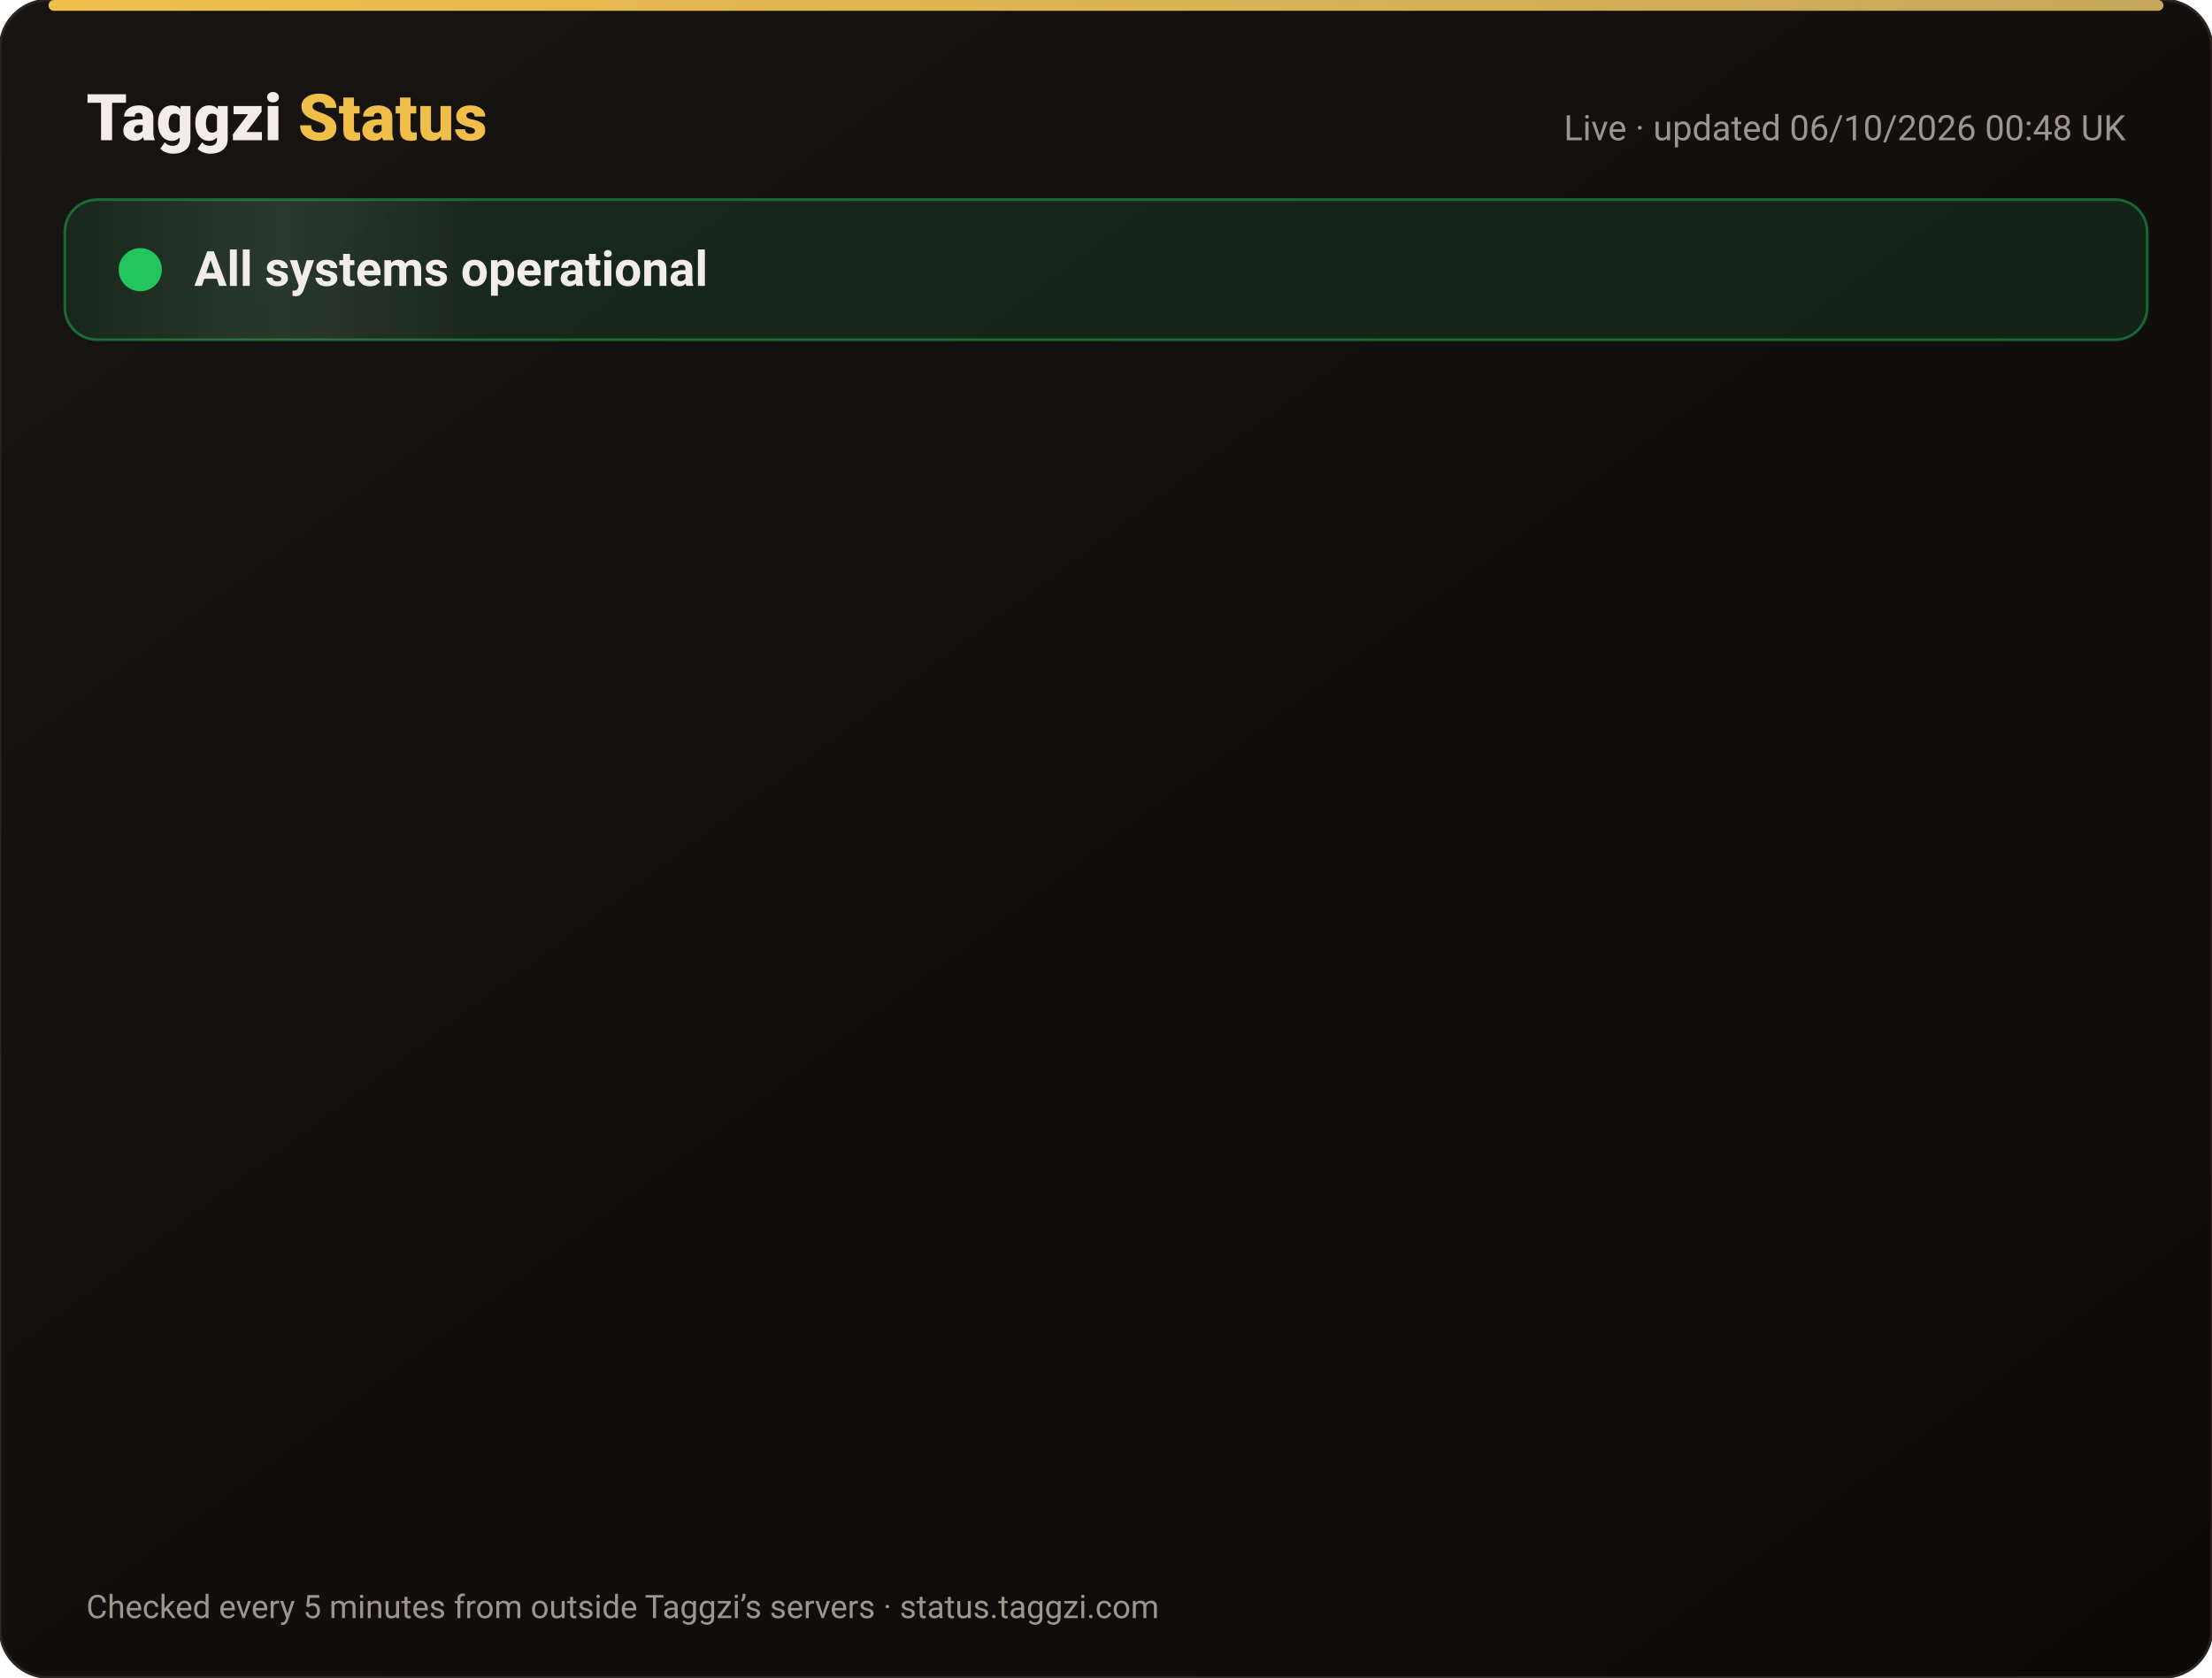
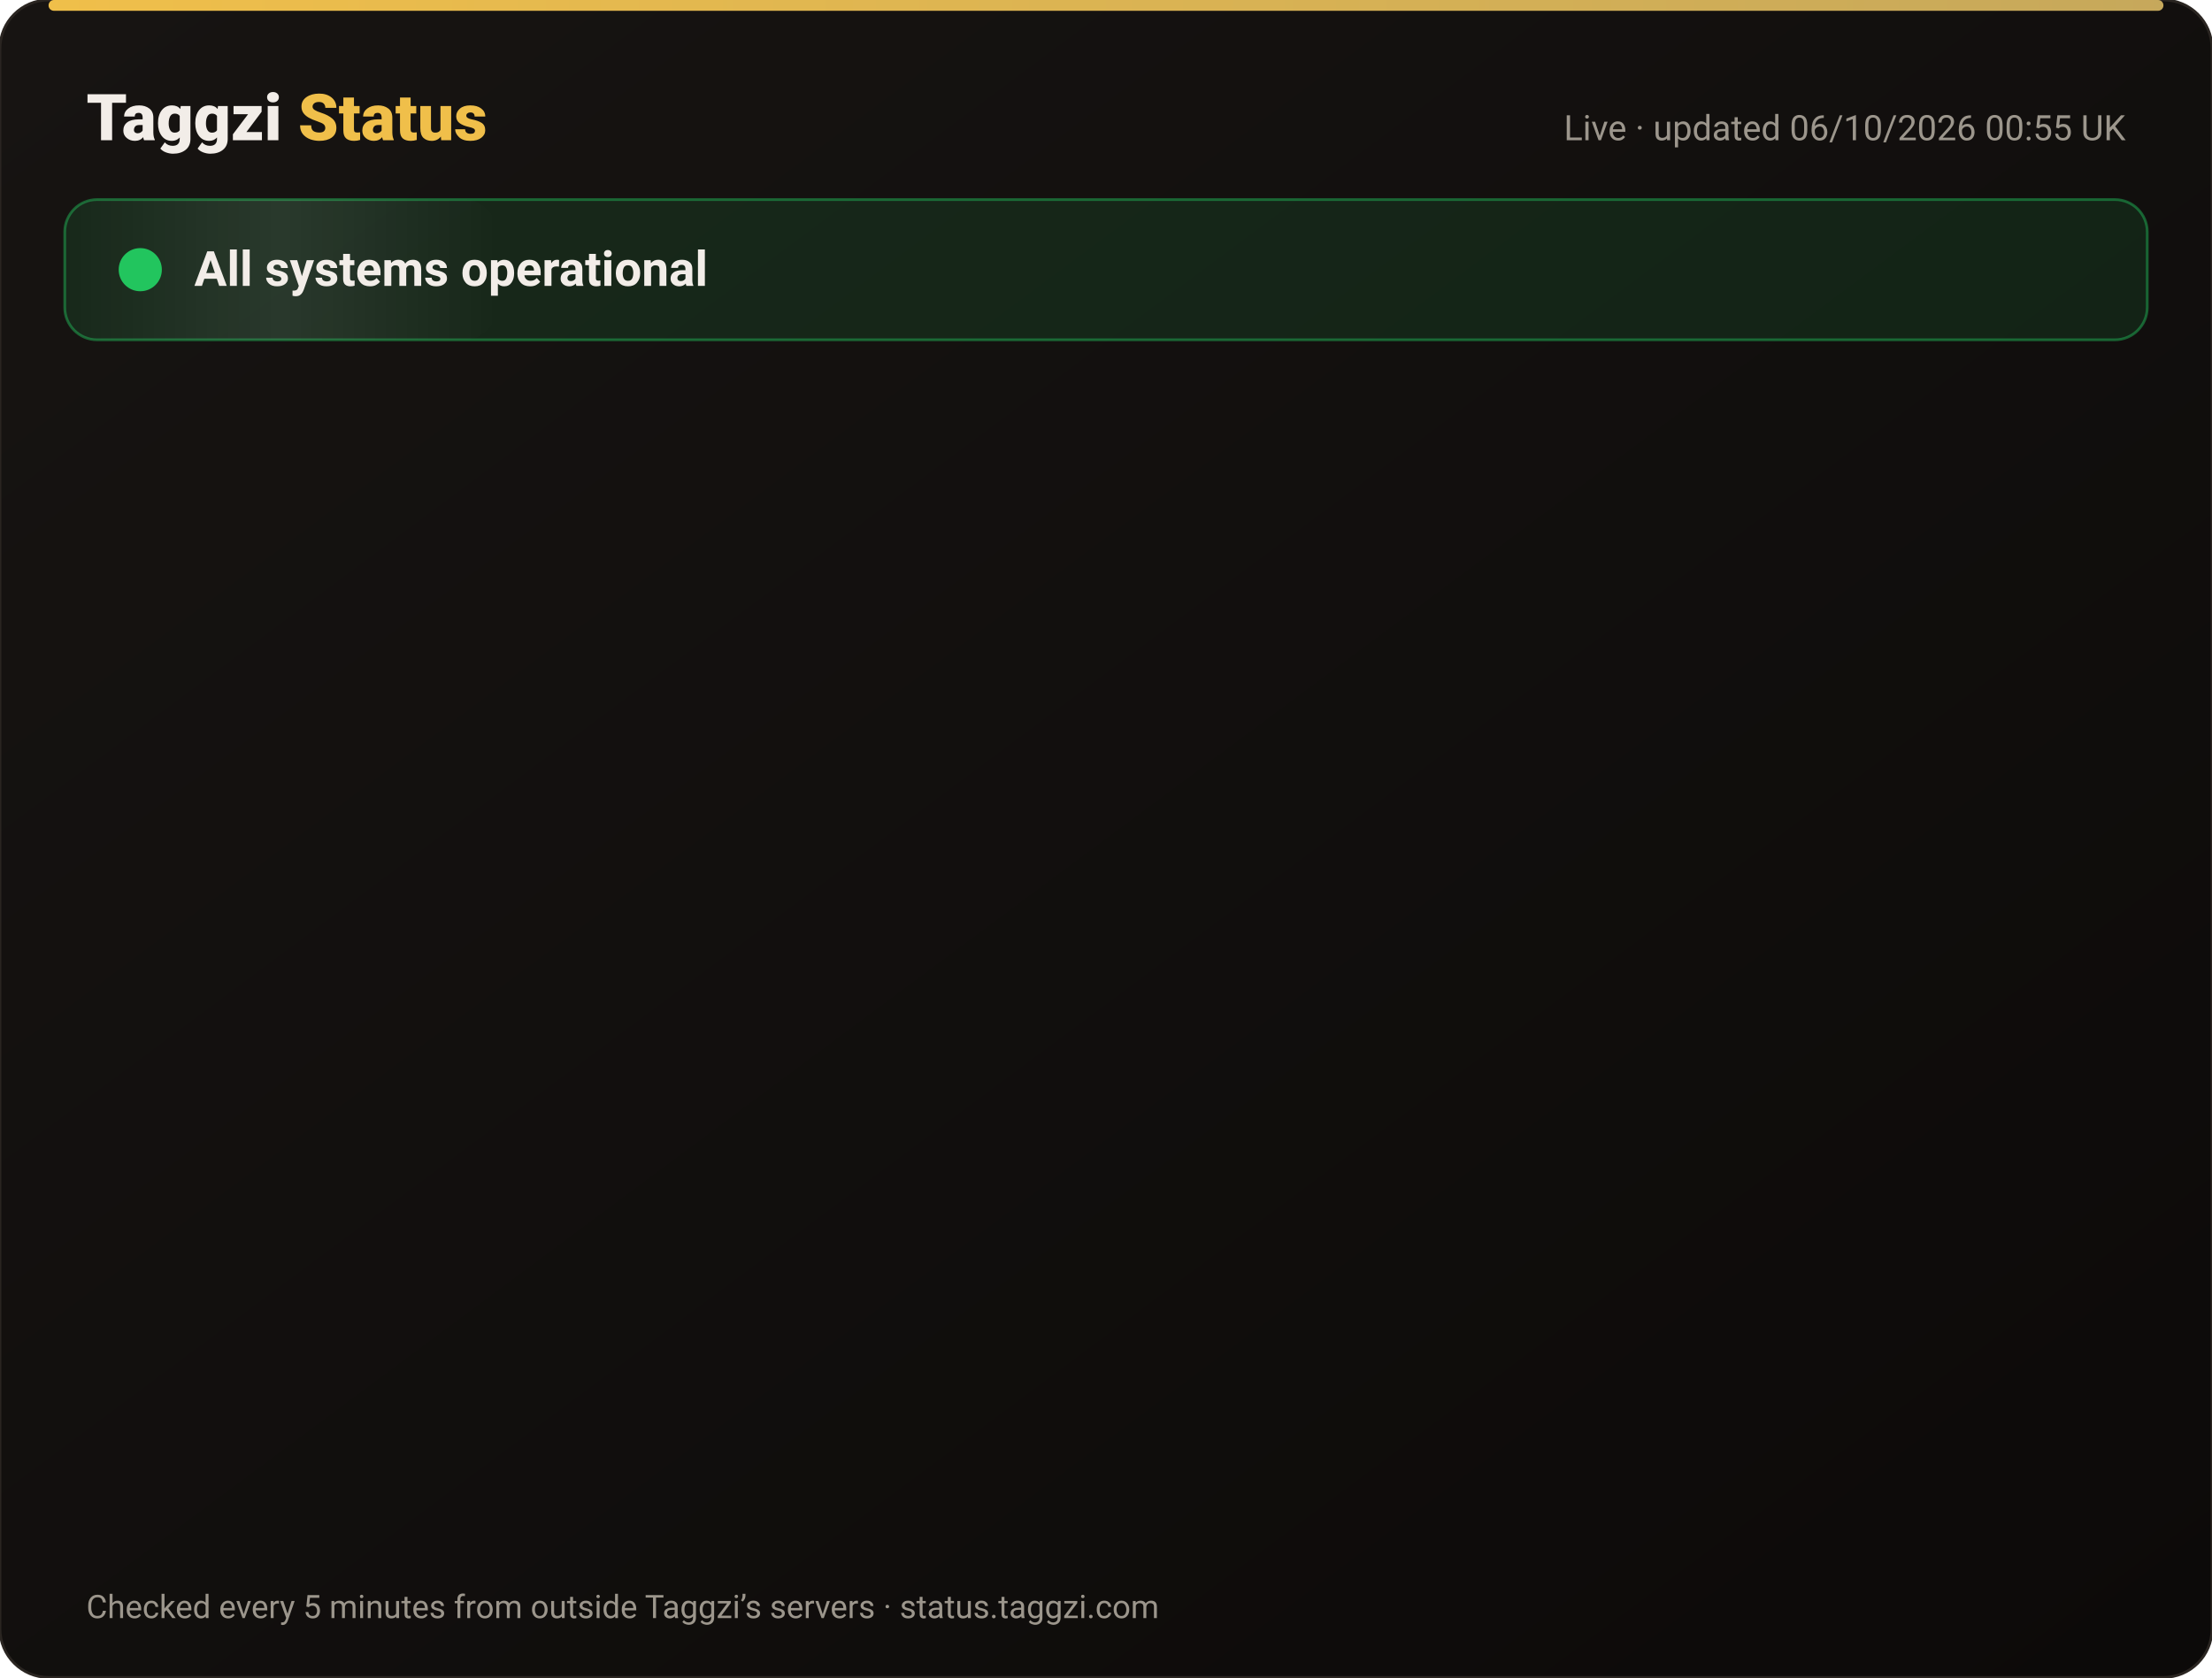
<svg xmlns="http://www.w3.org/2000/svg" width="820" height="622" viewBox="0 0 820 622" font-family="-apple-system,Segoe UI,Roboto,Helvetica,Arial,sans-serif">
  <defs>
    <linearGradient id="bg" x1="0" y1="0" x2="1" y2="1">
      <stop offset="0" stop-color="#171412" />
      <stop offset="1" stop-color="#0C0A09" />
    </linearGradient>
    <linearGradient id="gold" x1="0" x2="1">
      <stop offset="0" stop-color="#F0BF4A" />
      <stop offset="1" stop-color="#c6a85b" />
    </linearGradient>
    <linearGradient id="shine" x1="0" x2="1">
      <stop offset="0" stop-color="#fff" stop-opacity="0" />
      <stop offset=".5" stop-color="#fff" stop-opacity=".08" />
      <stop offset="1" stop-color="#fff" stop-opacity="0" />
    </linearGradient>
  </defs>
  <rect width="820" height="622" rx="18" fill="url(#bg)" stroke="#2a2521" />
  <rect x="18" y="0" width="784" height="4" rx="2" fill="url(#gold)" />
  <text x="32" y="52" font-size="24" font-weight="800" fill="#F2EDE8">Taggzi <tspan fill="#F0BF4A">Status</tspan>
  </text>
-   <text x="788" y="52" font-size="13" fill="#9C968C" text-anchor="end">Live · updated 06/10/2026 00:48 UK</text>
+   <text x="788" y="52" font-size="13" fill="#9C968C" text-anchor="end">Live · updated 06/10/2026 00:55 UK</text>
  <rect x="24" y="74" width="772" height="52" rx="12" fill="#22c55e" fill-opacity=".12" stroke="#22c55e" stroke-opacity=".45" />
  <rect x="24" y="74" width="160" height="52" rx="12" fill="url(#shine)">
    <animate attributeName="x" from="-160" to="820" dur="4s" repeatCount="indefinite" />
  </rect>
  <circle cx="52" cy="100" r="7" fill="#22c55e" />
  <circle cx="52" cy="100" r="7" fill="none" stroke="#22c55e" stroke-width="2">
    <animate attributeName="r" values="7;15;7" dur="2s" repeatCount="indefinite" />
    <animate attributeName="opacity" values=".9;0;.9" dur="2s" repeatCount="indefinite" />
  </circle>
  <text x="72" y="106" font-size="18" font-weight="700" fill="#F2EDE8">All systems operational</text>
  <g opacity="0">
    <animate attributeName="opacity" from="0" to="1" begin="0.00s" dur=".6s" fill="freeze" />
    <line x1="32" y1="188" x2="788" y2="188" stroke="#2a2521" />
    <circle cx="44" cy="166" r="6" fill="#22c55e">
      <animate attributeName="opacity" values="1;.45;1" dur="2.4s" begin="0.00s" repeatCount="indefinite" />
    </circle>
    <text x="62" y="171" font-size="15" font-weight="650" fill="#F2EDE8">Website</text>
    <text x="630" y="171" font-size="13" fill="#9C968C" text-anchor="end">100.00% uptime</text>
    <rect x="648" y="154" width="140" height="24" rx="12" fill="#22c55e" fill-opacity=".14" stroke="#22c55e" stroke-opacity=".5" />
    <text x="718" y="171" font-size="12" font-weight="700" fill="#22c55e" text-anchor="middle">Operational</text>
  </g>
  <g opacity="0">
    <animate attributeName="opacity" from="0" to="1" begin="0.15s" dur=".6s" fill="freeze" />
    <line x1="32" y1="234" x2="788" y2="234" stroke="#2a2521" />
    <circle cx="44" cy="212" r="6" fill="#22c55e">
      <animate attributeName="opacity" values="1;.45;1" dur="2.4s" begin="0.15s" repeatCount="indefinite" />
    </circle>
    <text x="62" y="217" font-size="15" font-weight="650" fill="#F2EDE8">Tag scans</text>
    <text x="630" y="217" font-size="13" fill="#9C968C" text-anchor="end">100.00% uptime</text>
    <rect x="648" y="200" width="140" height="24" rx="12" fill="#22c55e" fill-opacity=".14" stroke="#22c55e" stroke-opacity=".5" />
    <text x="718" y="217" font-size="12" font-weight="700" fill="#22c55e" text-anchor="middle">Operational</text>
  </g>
  <g opacity="0">
    <animate attributeName="opacity" from="0" to="1" begin="0.30s" dur=".6s" fill="freeze" />
    <line x1="32" y1="280" x2="788" y2="280" stroke="#2a2521" />
    <circle cx="44" cy="258" r="6" fill="#22c55e">
      <animate attributeName="opacity" values="1;.45;1" dur="2.4s" begin="0.30s" repeatCount="indefinite" />
    </circle>
    <text x="62" y="263" font-size="15" font-weight="650" fill="#F2EDE8">Manual tag lookup</text>
    <text x="630" y="263" font-size="13" fill="#9C968C" text-anchor="end">100.00% uptime</text>
    <rect x="648" y="246" width="140" height="24" rx="12" fill="#22c55e" fill-opacity=".14" stroke="#22c55e" stroke-opacity=".5" />
    <text x="718" y="263" font-size="12" font-weight="700" fill="#22c55e" text-anchor="middle">Operational</text>
  </g>
  <g opacity="0">
    <animate attributeName="opacity" from="0" to="1" begin="0.45s" dur=".6s" fill="freeze" />
    <line x1="32" y1="326" x2="788" y2="326" stroke="#2a2521" />
    <circle cx="44" cy="304" r="6" fill="#22c55e">
      <animate attributeName="opacity" values="1;.45;1" dur="2.4s" begin="0.45s" repeatCount="indefinite" />
    </circle>
    <text x="62" y="309" font-size="15" font-weight="650" fill="#F2EDE8">App &amp; login</text>
    <text x="630" y="309" font-size="13" fill="#9C968C" text-anchor="end">100.00% uptime</text>
    <rect x="648" y="292" width="140" height="24" rx="12" fill="#22c55e" fill-opacity=".14" stroke="#22c55e" stroke-opacity=".5" />
    <text x="718" y="309" font-size="12" font-weight="700" fill="#22c55e" text-anchor="middle">Operational</text>
  </g>
  <g opacity="0">
    <animate attributeName="opacity" from="0" to="1" begin="0.60s" dur=".6s" fill="freeze" />
    <line x1="32" y1="372" x2="788" y2="372" stroke="#2a2521" />
    <circle cx="44" cy="350" r="6" fill="#22c55e">
      <animate attributeName="opacity" values="1;.45;1" dur="2.4s" begin="0.60s" repeatCount="indefinite" />
    </circle>
    <text x="62" y="355" font-size="15" font-weight="650" fill="#F2EDE8">Community alerts</text>
    <text x="630" y="355" font-size="13" fill="#9C968C" text-anchor="end">100.00% uptime</text>
    <rect x="648" y="338" width="140" height="24" rx="12" fill="#22c55e" fill-opacity=".14" stroke="#22c55e" stroke-opacity=".5" />
    <text x="718" y="355" font-size="12" font-weight="700" fill="#22c55e" text-anchor="middle">Operational</text>
  </g>
  <g opacity="0">
    <animate attributeName="opacity" from="0" to="1" begin="0.75s" dur=".6s" fill="freeze" />
    <line x1="32" y1="418" x2="788" y2="418" stroke="#2a2521" />
    <circle cx="44" cy="396" r="6" fill="#22c55e">
      <animate attributeName="opacity" values="1;.45;1" dur="2.4s" begin="0.75s" repeatCount="indefinite" />
    </circle>
    <text x="62" y="401" font-size="15" font-weight="650" fill="#F2EDE8">Private calling</text>
    <text x="630" y="401" font-size="13" fill="#9C968C" text-anchor="end">100.00% uptime</text>
    <rect x="648" y="384" width="140" height="24" rx="12" fill="#22c55e" fill-opacity=".14" stroke="#22c55e" stroke-opacity=".5" />
    <text x="718" y="401" font-size="12" font-weight="700" fill="#22c55e" text-anchor="middle">Operational</text>
  </g>
  <g opacity="0">
    <animate attributeName="opacity" from="0" to="1" begin="0.90s" dur=".6s" fill="freeze" />
    <line x1="32" y1="464" x2="788" y2="464" stroke="#2a2521" />
    <circle cx="44" cy="442" r="6" fill="#22c55e">
      <animate attributeName="opacity" values="1;.45;1" dur="2.4s" begin="0.90s" repeatCount="indefinite" />
    </circle>
    <text x="62" y="447" font-size="15" font-weight="650" fill="#F2EDE8">Payments</text>
    <text x="630" y="447" font-size="13" fill="#9C968C" text-anchor="end">100.00% uptime</text>
    <rect x="648" y="430" width="140" height="24" rx="12" fill="#22c55e" fill-opacity=".14" stroke="#22c55e" stroke-opacity=".5" />
    <text x="718" y="447" font-size="12" font-weight="700" fill="#22c55e" text-anchor="middle">Operational</text>
  </g>
  <g opacity="0">
    <animate attributeName="opacity" from="0" to="1" begin="1.05s" dur=".6s" fill="freeze" />
    <line x1="32" y1="510" x2="788" y2="510" stroke="#2a2521" />
    <circle cx="44" cy="488" r="6" fill="#22c55e">
      <animate attributeName="opacity" values="1;.45;1" dur="2.4s" begin="1.05s" repeatCount="indefinite" />
    </circle>
    <text x="62" y="493" font-size="15" font-weight="650" fill="#F2EDE8">Email &amp; support</text>
    <text x="630" y="493" font-size="13" fill="#9C968C" text-anchor="end">100.00% uptime</text>
    <rect x="648" y="476" width="140" height="24" rx="12" fill="#22c55e" fill-opacity=".14" stroke="#22c55e" stroke-opacity=".5" />
    <text x="718" y="493" font-size="12" font-weight="700" fill="#22c55e" text-anchor="middle">Operational</text>
  </g>
  <g opacity="0">
    <animate attributeName="opacity" from="0" to="1" begin="1.20s" dur=".6s" fill="freeze" />
    <line x1="32" y1="556" x2="788" y2="556" stroke="#2a2521" />
    <circle cx="44" cy="534" r="6" fill="#22c55e">
      <animate attributeName="opacity" values="1;.45;1" dur="2.4s" begin="1.20s" repeatCount="indefinite" />
    </circle>
    <text x="62" y="539" font-size="15" font-weight="650" fill="#F2EDE8">Secure connection (SSL)</text>
    <text x="630" y="539" font-size="13" fill="#9C968C" text-anchor="end">100.00% uptime</text>
    <rect x="648" y="522" width="140" height="24" rx="12" fill="#22c55e" fill-opacity=".14" stroke="#22c55e" stroke-opacity=".5" />
    <text x="718" y="539" font-size="12" font-weight="700" fill="#22c55e" text-anchor="middle">Operational</text>
  </g>
  <text x="32" y="600" font-size="12" fill="#9C968C">Checked every 5 minutes from outside Taggzi’s servers · status.taggzi.com</text>
</svg>
